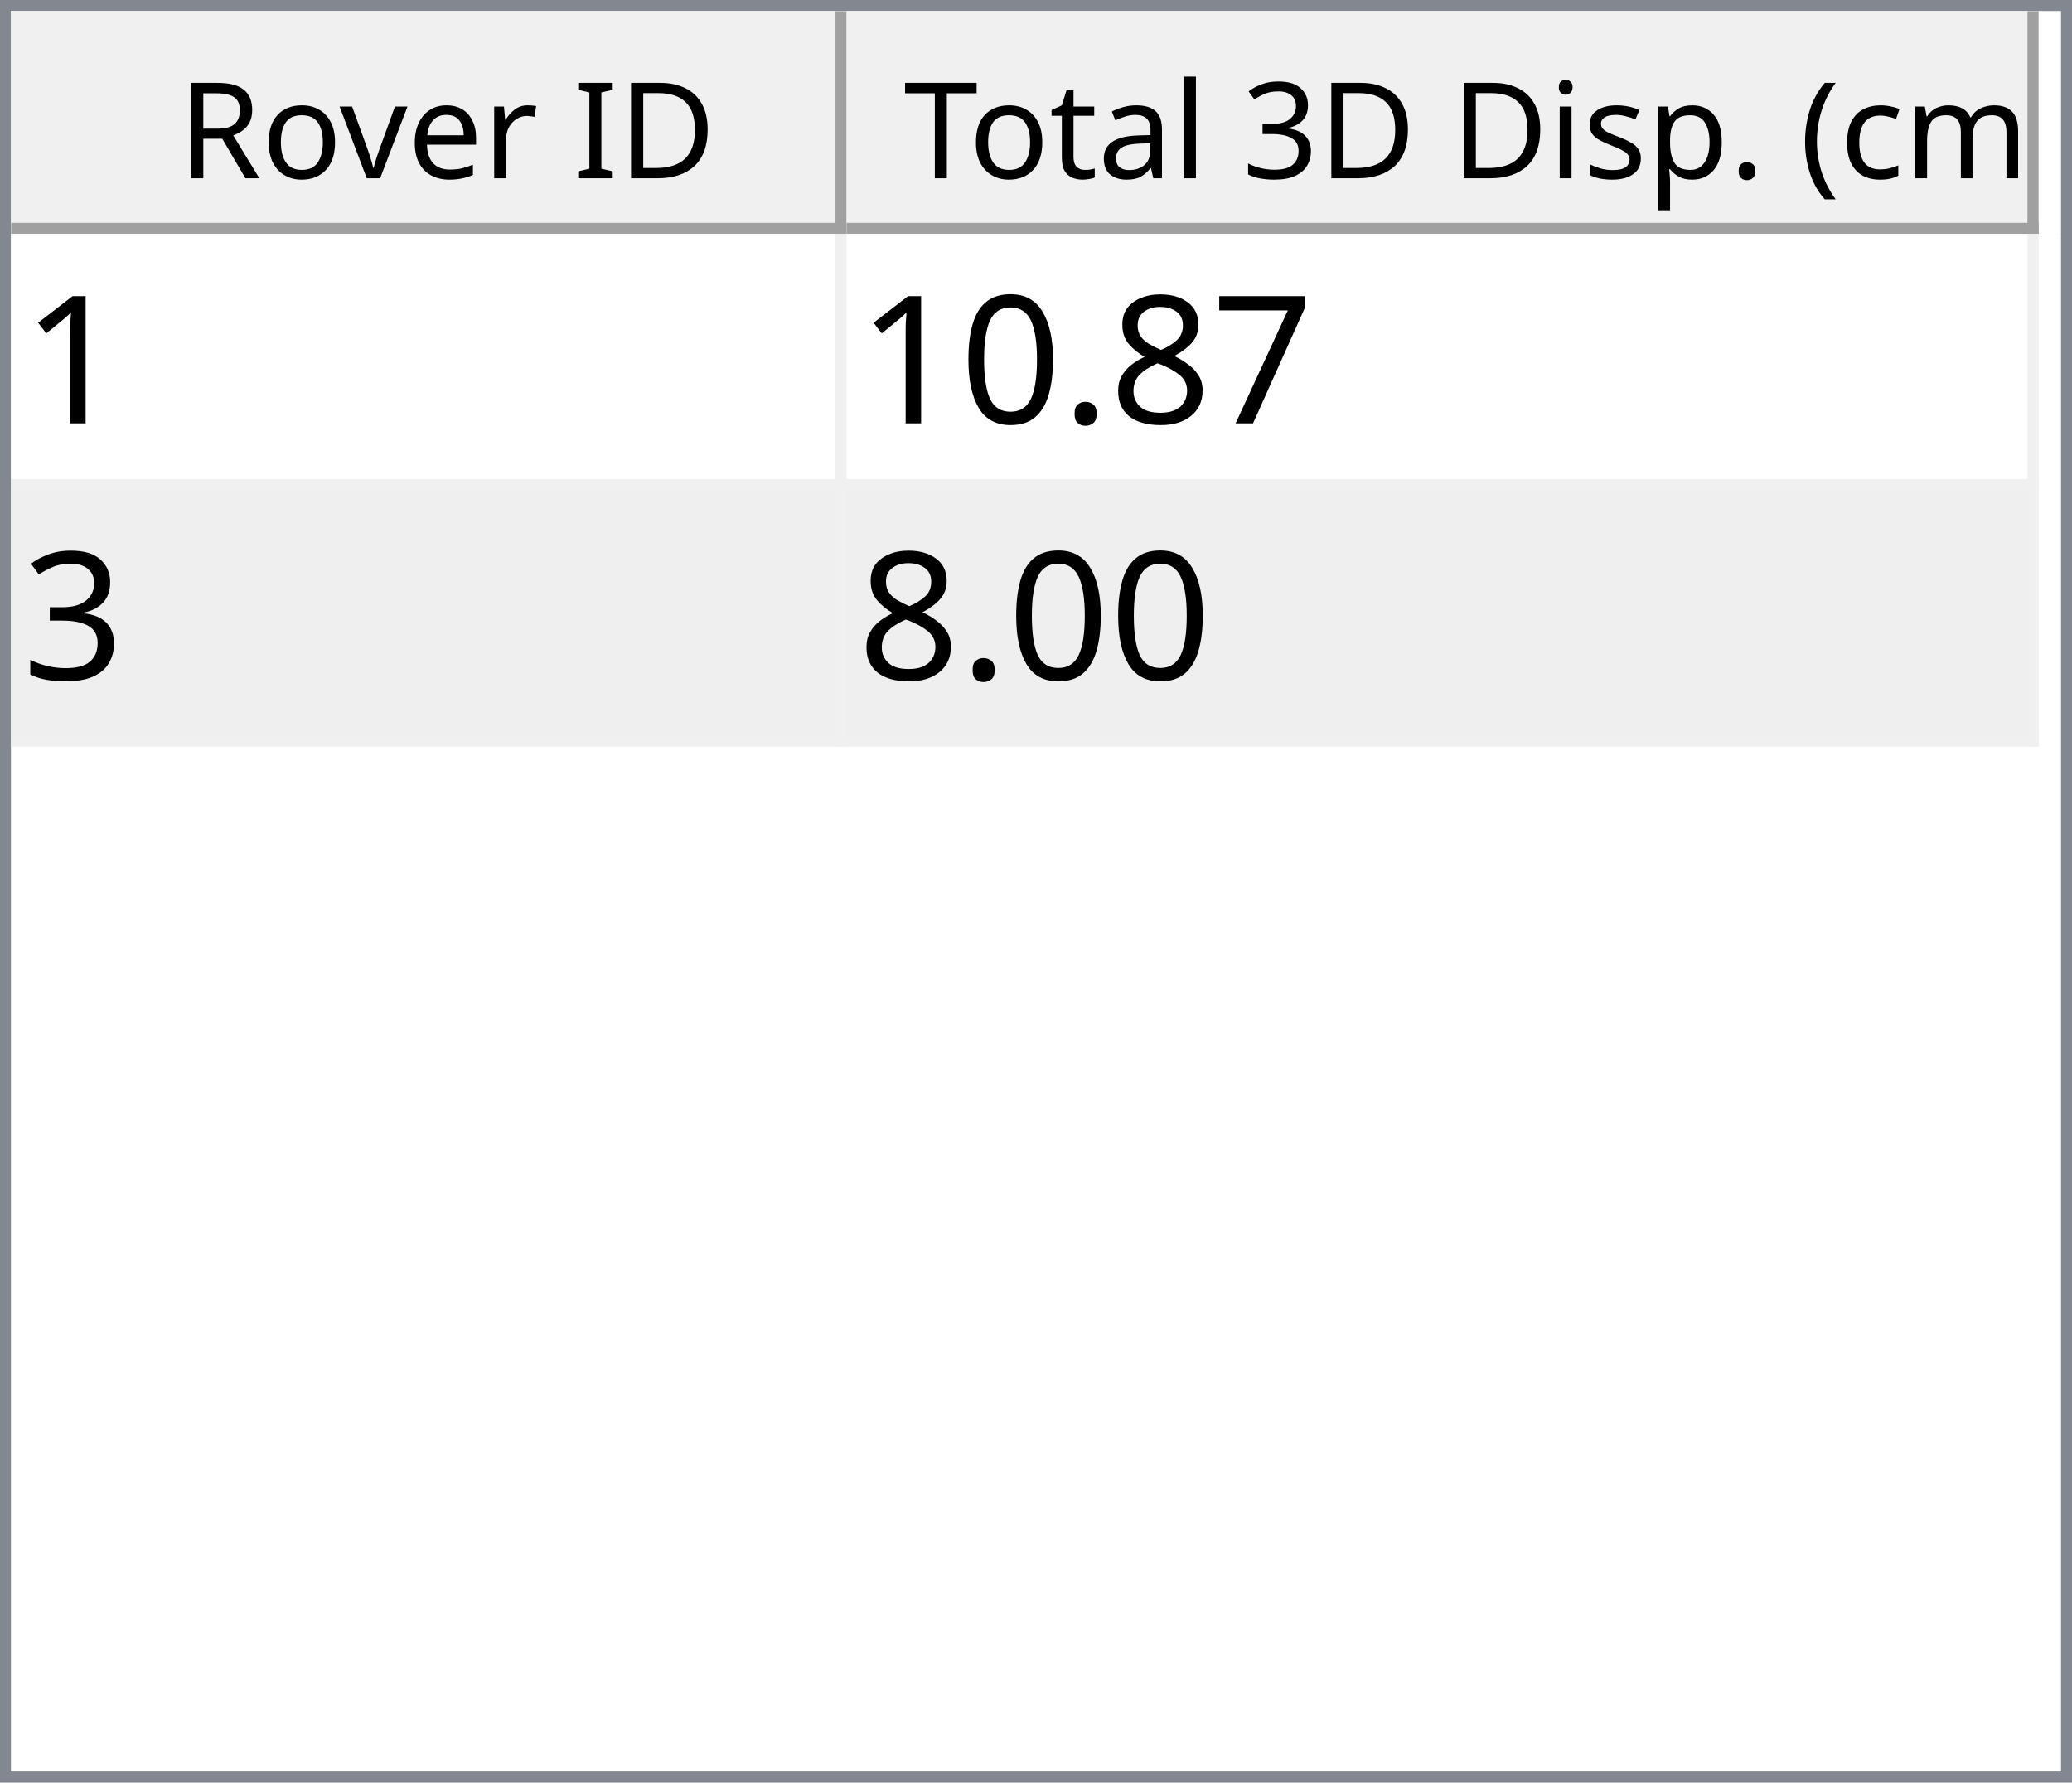
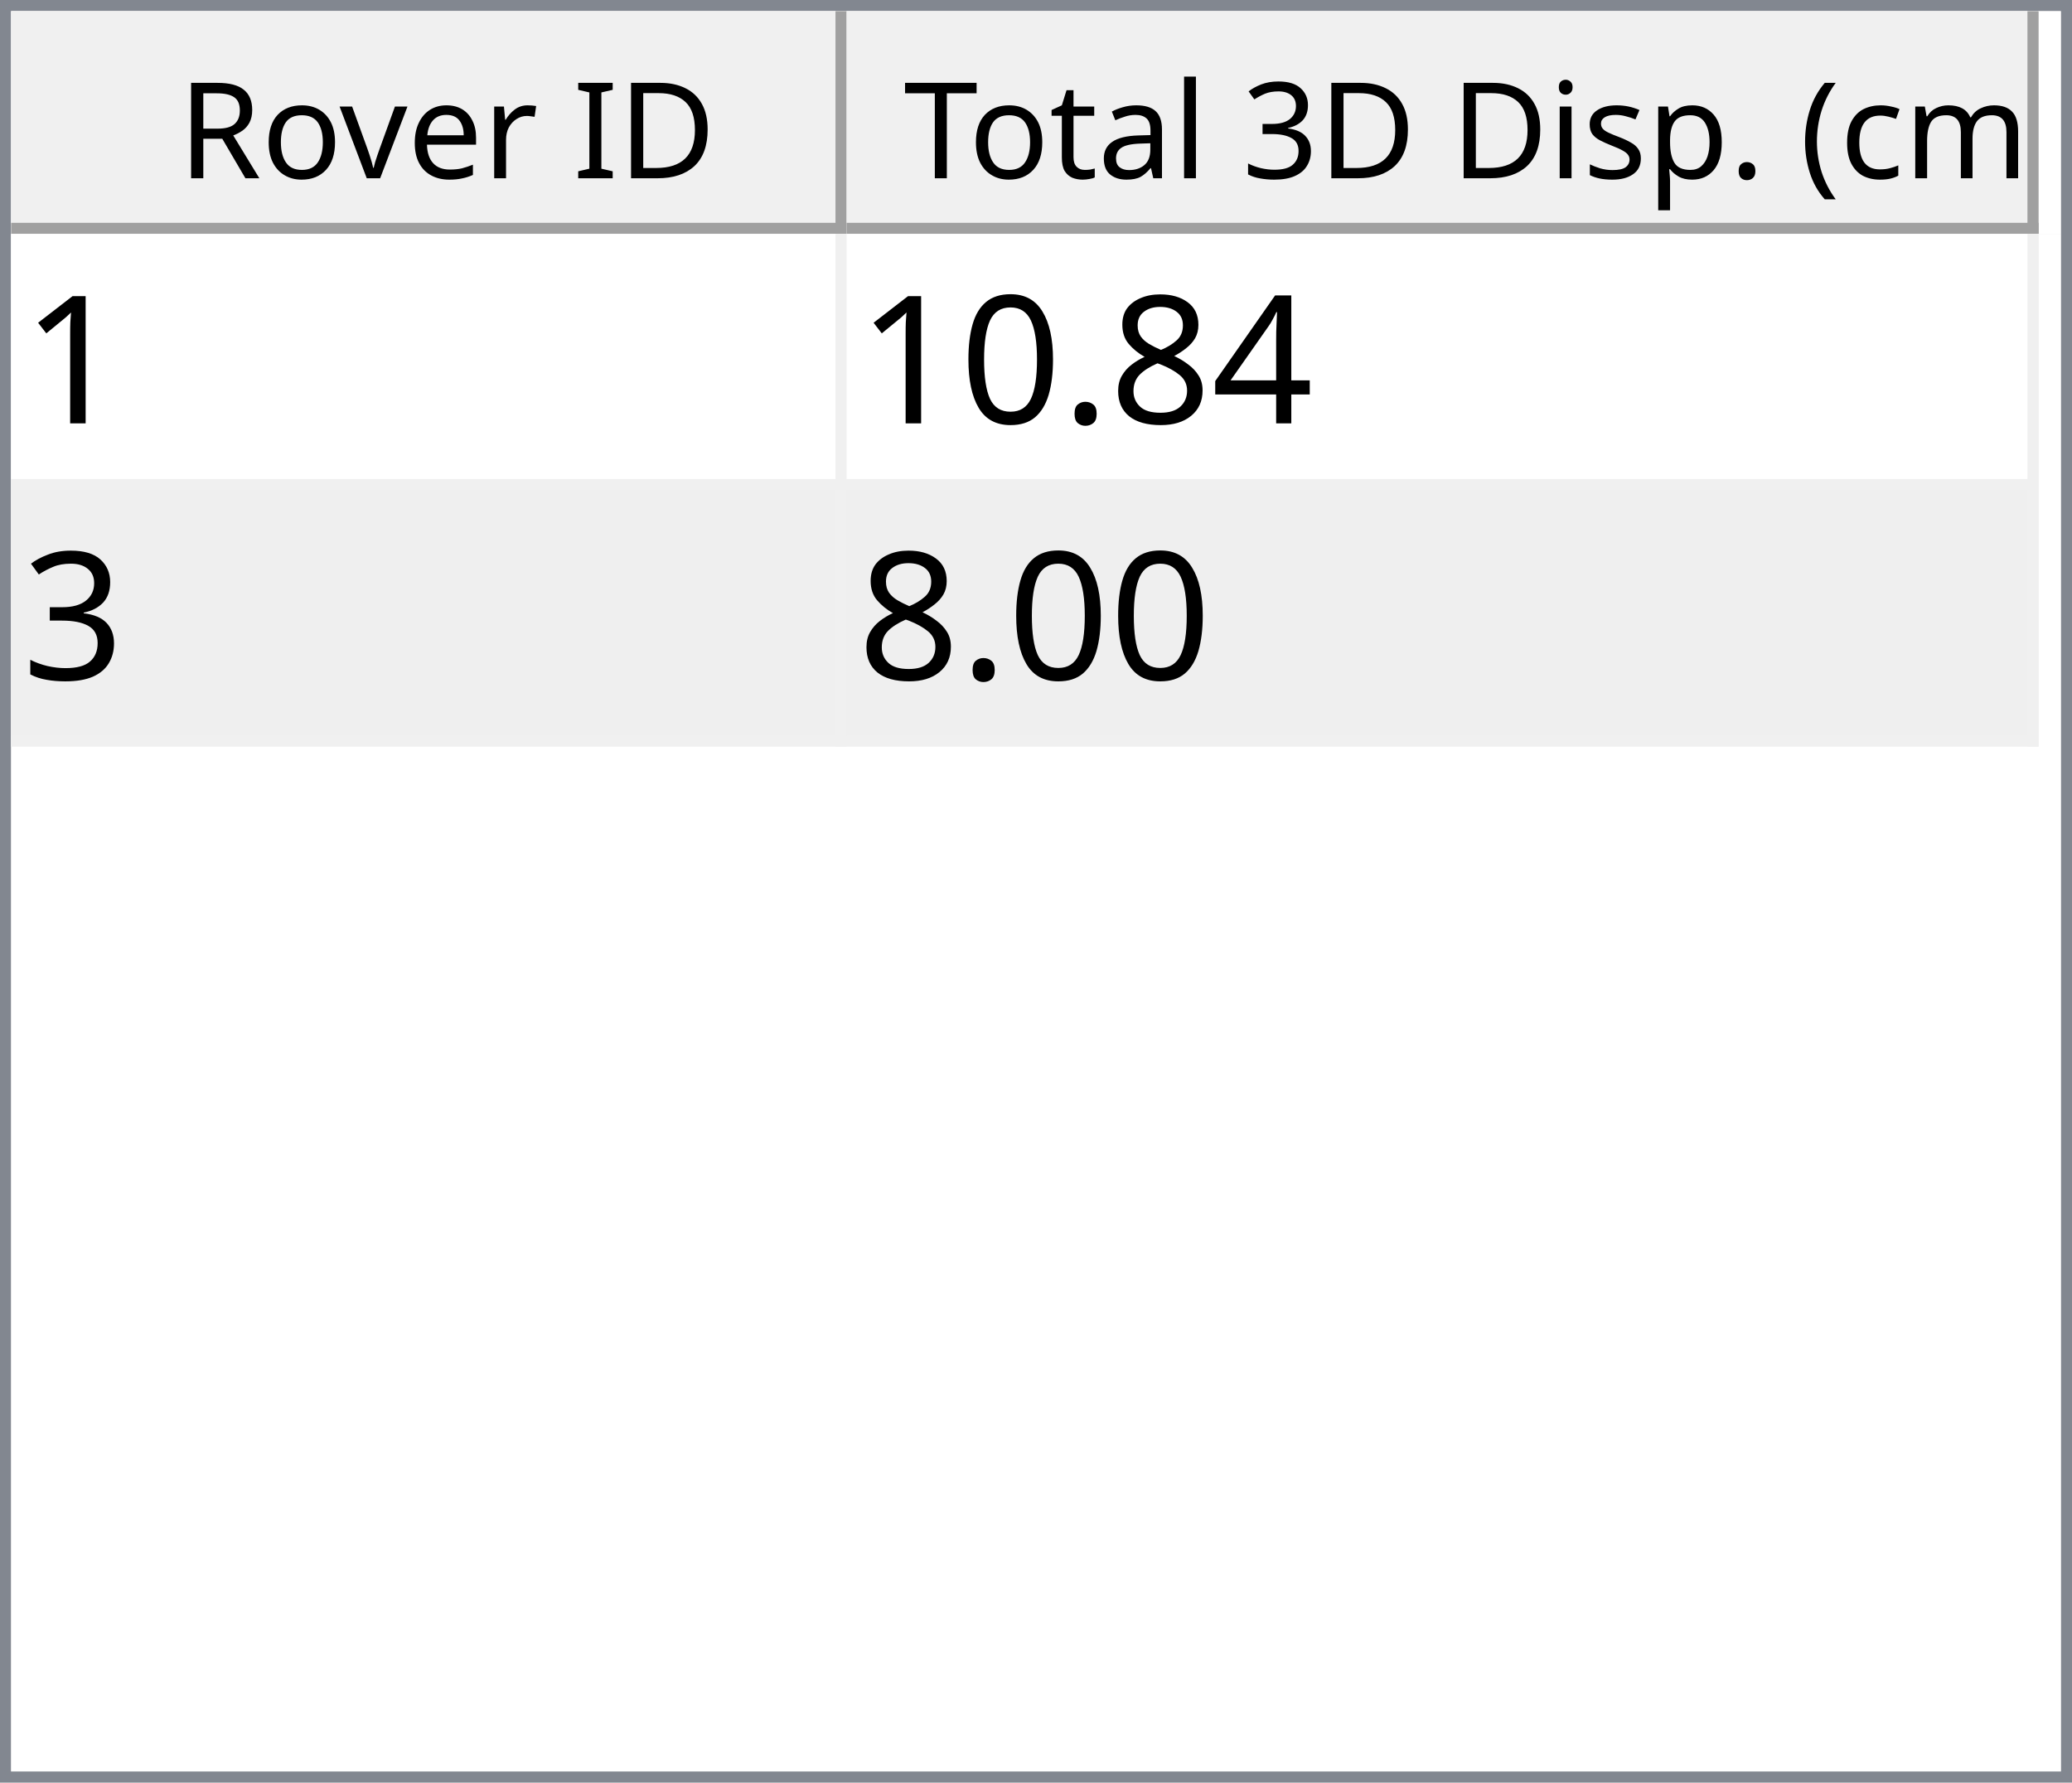
<svg xmlns="http://www.w3.org/2000/svg" style="fill-opacity:1; color-rendering:auto; color-interpolation:auto; text-rendering:auto; stroke:black; stroke-linecap:square; stroke-miterlimit:10; shape-rendering:auto; stroke-opacity:1; fill:black; stroke-dasharray:none; font-weight:normal; stroke-width:1; font-family:'Dialog'; font-style:normal; stroke-linejoin:miter; font-size:12px; stroke-dashoffset:0; image-rendering:auto;" width="186" height="160">
  <defs id="genericDefs" />
  <g>
    <defs id="defs1">
      <clipPath clipPathUnits="userSpaceOnUse" id="clipPath1">
        <path d="M0 0 L186 0 L186 160 L0 160 L0 0 Z" />
      </clipPath>
      <clipPath clipPathUnits="userSpaceOnUse" id="clipPath2">
        <path d="M0 0 L0 160 L186 160 L186 0 Z" />
      </clipPath>
      <clipPath clipPathUnits="userSpaceOnUse" id="clipPath3">
        <path d="M0 0 L0 20 L184 20 L184 0 Z" />
      </clipPath>
      <clipPath clipPathUnits="userSpaceOnUse" id="clipPath4">
        <path d="M0 0 L0 20 L75 20 L75 0 Z" />
      </clipPath>
      <clipPath clipPathUnits="userSpaceOnUse" id="clipPath5">
        <path d="M1 1 L1 19 L74 19 L74 1 Z" />
      </clipPath>
      <clipPath clipPathUnits="userSpaceOnUse" id="clipPath6">
        <path d="M0 0 L0 18 L73 18 L73 0 Z" />
      </clipPath>
      <clipPath clipPathUnits="userSpaceOnUse" id="clipPath7">
        <path d="M-0.5 -0.5 L-0.5 19.5 L74.5 19.5 L74.5 -0.5 Z" />
      </clipPath>
      <clipPath clipPathUnits="userSpaceOnUse" id="clipPath8">
        <path d="M0 0 L0 20 L107 20 L107 0 Z" />
      </clipPath>
      <clipPath clipPathUnits="userSpaceOnUse" id="clipPath9">
        <path d="M1 1 L1 19 L106 19 L106 1 Z" />
      </clipPath>
      <clipPath clipPathUnits="userSpaceOnUse" id="clipPath10">
        <path d="M0 0 L0 18 L105 18 L105 0 Z" />
      </clipPath>
      <clipPath clipPathUnits="userSpaceOnUse" id="clipPath11">
        <path d="M-0.5 -0.5 L-0.5 19.5 L106.5 19.5 L106.5 -0.5 Z" />
      </clipPath>
      <clipPath clipPathUnits="userSpaceOnUse" id="clipPath12">
        <path d="M0 0 L0 138 L184 138 L184 0 Z" />
      </clipPath>
      <clipPath clipPathUnits="userSpaceOnUse" id="clipPath13">
        <path d="M0 0 L0 46 L182 46 L182 0 Z" />
      </clipPath>
      <clipPath clipPathUnits="userSpaceOnUse" id="clipPath14">
        <path d="M-0.5 -0.5 L-0.5 45.5 L181.5 45.5 L181.5 -0.5 Z" />
      </clipPath>
      <clipPath clipPathUnits="userSpaceOnUse" id="clipPath15">
        <path d="M0 0 L0 22 L74 22 L74 0 Z" />
      </clipPath>
      <clipPath clipPathUnits="userSpaceOnUse" id="clipPath16">
        <path d="M0 0 L0 22 L106 22 L106 0 Z" />
      </clipPath>
      <font horiz-adv-x="64.551" id="font1">
        <font-face ascent="107.91" descent="25.098" units-per-em="100" style="font-style:normal; font-family:Segoe UI; font-weight:normal;" />
        <missing-glyph horiz-adv-x="64.551" d="M8.109 0 L8.109 68.266 L56.453 68.266 L56.453 0 L8.109 0 ZM15.328 7.234 L49.219 7.234 L49.219 61.031 L15.328 61.031 L15.328 7.234 Z" />
        <glyph unicode="D" horiz-adv-x="70.117" d="M9.188 0 L9.188 70.016 L28.516 70.016 Q65.531 70.016 65.531 35.891 Q65.531 19.672 55.25 9.836 Q44.969 0 27.734 0 L9.188 0 ZM17.391 62.594 L17.391 7.422 L27.828 7.422 Q41.609 7.422 49.273 14.797 Q56.938 22.172 56.938 35.688 Q56.938 62.594 28.328 62.594 L17.391 62.594 Z" />
        <glyph unicode="I" horiz-adv-x="26.611" d="M17.391 0 L9.188 0 L9.188 70.016 L17.391 70.016 L17.391 0 Z" />
        <glyph unicode=" " horiz-adv-x="27.393" d="" />
        <glyph unicode="r" horiz-adv-x="34.766" d="M34.188 41.891 Q32.078 43.5 28.125 43.5 Q23 43.5 19.555 38.672 Q16.109 33.844 16.109 25.484 L16.109 0 L8.109 0 L8.109 50 L16.109 50 L16.109 39.703 L16.312 39.703 Q18.016 44.969 21.531 47.922 Q25.047 50.875 29.391 50.875 Q32.516 50.875 34.188 50.203 L34.188 41.891 Z" />
        <glyph unicode="e" horiz-adv-x="52.295" d="M48.297 23 L12.984 23 Q13.188 14.656 17.484 10.109 Q21.781 5.562 29.297 5.562 Q37.75 5.562 44.828 11.141 L44.828 3.609 Q38.234 -1.172 27.391 -1.172 Q16.797 -1.172 10.742 5.641 Q4.688 12.453 4.688 24.812 Q4.688 36.469 11.305 43.82 Q17.922 51.172 27.734 51.172 Q37.547 51.172 42.922 44.828 Q48.297 38.484 48.297 27.203 L48.297 23 ZM40.094 29.781 Q40.047 36.719 36.75 40.578 Q33.453 44.438 27.594 44.438 Q21.922 44.438 17.969 40.383 Q14.016 36.328 13.094 29.781 L40.094 29.781 Z" />
        <glyph unicode="v" horiz-adv-x="47.9" d="M47.406 50 L27.484 0 L19.625 0 L0.688 50 L9.469 50 L22.172 13.672 Q23.578 9.672 23.922 6.688 L24.125 6.688 Q24.609 10.453 25.688 13.484 L38.969 50 L47.406 50 Z" />
        <glyph unicode="o" horiz-adv-x="58.594" d="M29 -1.172 Q17.922 -1.172 11.305 5.836 Q4.688 12.844 4.688 24.422 Q4.688 37.016 11.57 44.094 Q18.453 51.172 30.172 51.172 Q41.359 51.172 47.633 44.289 Q53.906 37.406 53.906 25.203 Q53.906 13.234 47.141 6.031 Q40.375 -1.172 29 -1.172 ZM29.594 44.438 Q21.875 44.438 17.383 39.188 Q12.891 33.938 12.891 24.703 Q12.891 15.828 17.43 10.695 Q21.969 5.562 29.594 5.562 Q37.359 5.562 41.531 10.594 Q45.703 15.625 45.703 24.906 Q45.703 34.281 41.531 39.359 Q37.359 44.438 29.594 44.438 Z" />
        <glyph unicode="R" horiz-adv-x="59.814" d="M59.375 0 L49.609 0 L37.891 19.625 Q36.281 22.359 34.766 24.289 Q33.25 26.219 31.664 27.438 Q30.078 28.656 28.25 29.219 Q26.422 29.781 24.125 29.781 L17.391 29.781 L17.391 0 L9.188 0 L9.188 70.016 L30.078 70.016 Q34.672 70.016 38.555 68.867 Q42.438 67.719 45.289 65.375 Q48.141 63.031 49.758 59.547 Q51.375 56.062 51.375 51.375 Q51.375 47.703 50.273 44.656 Q49.172 41.609 47.148 39.211 Q45.125 36.812 42.266 35.133 Q39.406 33.453 35.844 32.516 L35.844 32.328 Q37.594 31.547 38.891 30.547 Q40.188 29.547 41.359 28.18 Q42.531 26.812 43.68 25.078 Q44.828 23.344 46.234 21.047 L59.375 0 ZM17.391 62.594 L17.391 37.203 L28.516 37.203 Q31.594 37.203 34.203 38.133 Q36.812 39.062 38.719 40.797 Q40.625 42.531 41.703 45.047 Q42.781 47.562 42.781 50.688 Q42.781 56.297 39.141 59.445 Q35.5 62.594 28.609 62.594 L17.391 62.594 Z" />
        <glyph unicode=")" horiz-adv-x="30.176" d="M8.297 -15.922 L1.172 -15.922 Q16.406 2.344 16.406 26.812 Q16.406 51.469 1.078 70.016 L8.297 70.016 Q23.531 52.156 23.531 26.703 Q23.531 1.375 8.297 -15.922 Z" />
        <glyph unicode="m" horiz-adv-x="86.133" d="M79.109 0 L71.094 0 L71.094 28.719 Q71.094 37.016 68.531 40.727 Q65.969 44.438 59.906 44.438 Q54.781 44.438 51.195 39.75 Q47.609 35.062 47.609 28.516 L47.609 0 L39.594 0 L39.594 29.688 Q39.594 44.438 28.219 44.438 Q22.953 44.438 19.531 40.016 Q16.109 35.594 16.109 28.516 L16.109 0 L8.109 0 L8.109 50 L16.109 50 L16.109 42.094 L16.312 42.094 Q21.625 51.172 31.844 51.172 Q36.969 51.172 40.773 48.312 Q44.578 45.453 46 40.828 Q51.562 51.172 62.594 51.172 Q79.109 51.172 79.109 30.812 L79.109 0 Z" />
        <glyph unicode="c" horiz-adv-x="46.191" d="M42.188 2.297 Q36.422 -1.172 28.516 -1.172 Q17.828 -1.172 11.258 5.789 Q4.688 12.75 4.688 23.828 Q4.688 36.188 11.766 43.68 Q18.844 51.172 30.672 51.172 Q37.25 51.172 42.281 48.734 L42.281 40.531 Q36.719 44.438 30.375 44.438 Q22.703 44.438 17.797 38.945 Q12.891 33.453 12.891 24.516 Q12.891 15.719 17.508 10.641 Q22.125 5.562 29.891 5.562 Q36.422 5.562 42.188 9.906 L42.188 2.297 Z" />
        <glyph unicode="(" horiz-adv-x="30.176" d="M29.109 -15.922 L21.969 -15.922 Q6.844 1.375 6.844 26.703 Q6.844 52.156 21.969 70.016 L29.203 70.016 Q13.875 51.469 13.875 26.812 Q13.875 2.344 29.109 -15.922 Z" />
        <glyph unicode="." horiz-adv-x="21.68" d="M10.891 -1.078 Q8.641 -1.078 7.055 0.539 Q5.469 2.156 5.469 4.391 Q5.469 6.641 7.055 8.273 Q8.641 9.906 10.891 9.906 Q13.188 9.906 14.797 8.273 Q16.406 6.641 16.406 4.391 Q16.406 2.156 14.797 0.539 Q13.188 -1.078 10.891 -1.078 Z" />
        <glyph unicode="p" horiz-adv-x="58.789" d="M16.312 7.234 L16.109 7.234 L16.109 -23 L8.109 -23 L8.109 50 L16.109 50 L16.109 41.219 L16.312 41.219 Q22.219 51.172 33.594 51.172 Q43.266 51.172 48.688 44.461 Q54.109 37.75 54.109 26.469 Q54.109 13.922 48 6.375 Q41.891 -1.172 31.297 -1.172 Q21.578 -1.172 16.312 7.234 ZM16.109 27.391 L16.109 20.406 Q16.109 14.203 20.141 9.883 Q24.172 5.562 30.375 5.562 Q37.641 5.562 41.773 11.133 Q45.906 16.703 45.906 26.609 Q45.906 34.969 42.047 39.703 Q38.188 44.438 31.594 44.438 Q24.609 44.438 20.359 39.578 Q16.109 34.719 16.109 27.391 Z" />
        <glyph unicode="s" horiz-adv-x="42.432" d="M5.078 1.812 L5.078 10.406 Q11.625 5.562 19.484 5.562 Q30.031 5.562 30.031 12.594 Q30.031 14.594 29.125 15.992 Q28.219 17.391 26.68 18.461 Q25.141 19.531 23.07 20.383 Q21 21.234 18.609 22.172 Q15.281 23.484 12.766 24.828 Q10.25 26.172 8.57 27.859 Q6.891 29.547 6.031 31.695 Q5.172 33.844 5.172 36.719 Q5.172 40.234 6.789 42.945 Q8.406 45.656 11.086 47.484 Q13.766 49.312 17.211 50.242 Q20.656 51.172 24.312 51.172 Q30.812 51.172 35.938 48.922 L35.938 40.828 Q30.422 44.438 23.25 44.438 Q21 44.438 19.195 43.922 Q17.391 43.406 16.094 42.477 Q14.797 41.547 14.086 40.258 Q13.375 38.969 13.375 37.406 Q13.375 35.453 14.086 34.133 Q14.797 32.812 16.164 31.789 Q17.531 30.766 19.484 29.938 Q21.438 29.109 23.922 28.125 Q27.25 26.859 29.883 25.516 Q32.516 24.172 34.375 22.484 Q36.234 20.797 37.234 18.602 Q38.234 16.406 38.234 13.375 Q38.234 9.672 36.602 6.938 Q34.969 4.203 32.234 2.398 Q29.5 0.594 25.93 -0.289 Q22.359 -1.172 18.453 -1.172 Q10.75 -1.172 5.078 1.812 Z" />
        <glyph unicode="i" horiz-adv-x="24.219" d="M12.203 62.703 Q10.062 62.703 8.547 64.164 Q7.031 65.625 7.031 67.875 Q7.031 70.125 8.547 71.609 Q10.062 73.094 12.203 73.094 Q14.406 73.094 15.945 71.609 Q17.484 70.125 17.484 67.875 Q17.484 65.719 15.945 64.211 Q14.406 62.703 12.203 62.703 ZM16.109 0 L8.109 0 L8.109 50 L16.109 50 L16.109 0 Z" />
        <glyph unicode="3" horiz-adv-x="53.906" d="M46.531 19.828 Q46.531 15.094 44.75 11.211 Q42.969 7.328 39.719 4.57 Q36.469 1.812 31.93 0.297 Q27.391 -1.219 21.922 -1.219 Q11.922 -1.219 6 2.594 L6 11.188 Q13.094 5.609 22.219 5.609 Q25.875 5.609 28.828 6.539 Q31.781 7.469 33.906 9.227 Q36.031 10.984 37.18 13.477 Q38.328 15.969 38.328 19.094 Q38.328 32.812 18.797 32.812 L12.984 32.812 L12.984 39.594 L18.5 39.594 Q35.797 39.594 35.797 52.484 Q35.797 64.406 22.609 64.406 Q15.188 64.406 8.688 59.422 L8.688 67.188 Q15.375 71.188 24.609 71.188 Q29 71.188 32.57 69.969 Q36.141 68.75 38.68 66.555 Q41.219 64.359 42.609 61.281 Q44 58.203 44 54.5 Q44 40.672 30.031 36.719 L30.031 36.531 Q33.594 36.141 36.625 34.797 Q39.656 33.453 41.852 31.305 Q44.047 29.156 45.289 26.25 Q46.531 23.344 46.531 19.828 Z" />
        <glyph unicode="l" horiz-adv-x="24.219" d="M16.109 0 L8.109 0 L8.109 74.031 L16.109 74.031 L16.109 0 Z" />
        <glyph unicode="a" horiz-adv-x="50.879" d="M43.891 0 L35.891 0 L35.891 7.812 L35.688 7.812 Q30.469 -1.172 20.312 -1.172 Q12.844 -1.172 8.617 2.781 Q4.391 6.734 4.391 13.281 Q4.391 27.297 20.906 29.594 L35.891 31.688 Q35.891 44.438 25.594 44.438 Q16.547 44.438 9.281 38.281 L9.281 46.484 Q16.656 51.172 26.266 51.172 Q43.891 51.172 43.891 32.516 L43.891 0 ZM35.891 25.297 L23.828 23.641 Q18.266 22.859 15.43 20.875 Q12.594 18.891 12.594 13.875 Q12.594 10.203 15.211 7.883 Q17.828 5.562 22.172 5.562 Q28.125 5.562 32.008 9.742 Q35.891 13.922 35.891 20.312 L35.891 25.297 Z" />
        <glyph unicode="t" horiz-adv-x="33.887" d="M31.297 0.484 Q28.469 -1.078 23.828 -1.078 Q10.688 -1.078 10.688 13.578 L10.688 43.172 L2.094 43.172 L2.094 50 L10.688 50 L10.688 62.203 L18.703 64.797 L18.703 50 L31.297 50 L31.297 43.172 L18.703 43.172 L18.703 14.984 Q18.703 9.969 20.414 7.82 Q22.125 5.672 26.078 5.672 Q29.109 5.672 31.297 7.328 L31.297 0.484 Z" />
        <glyph unicode="T" horiz-adv-x="52.393" d="M50.594 62.594 L30.375 62.594 L30.375 0 L22.172 0 L22.172 62.594 L2 62.594 L2 70.016 L50.594 70.016 L50.594 62.594 Z" />
      </font>
      <font horiz-adv-x="75.0" id="font2">
        <font-face ascent="100.537" descent="21.973" units-per-em="100" style="font-style:normal; font-family:sans-serif; font-weight:normal;" />
        <missing-glyph horiz-adv-x="75.0" d="M12.5 0 L12.5 62.5 L62.5 62.5 L62.5 0 L12.5 0 ZM14.062 1.562 L60.938 1.562 L60.938 60.938 L14.062 60.938 L14.062 1.562 Z" />
        <glyph unicode="1" horiz-adv-x="55.615" d="M37.25 0 L28.469 0 L28.469 56 Q25.297 52.984 20.141 49.953 Q14.984 46.922 10.891 45.406 L10.891 53.906 Q18.266 57.375 23.781 62.305 Q29.297 67.234 31.594 71.875 L37.25 71.875 L37.25 0 Z" />
-         <glyph unicode="7" horiz-adv-x="55.615" d="M4.734 62.203 L4.734 70.656 L51.078 70.656 L51.078 63.812 Q44.234 56.547 37.523 44.484 Q30.812 32.422 27.156 19.672 Q24.516 10.688 23.781 0 L14.75 0 Q14.891 8.453 18.062 20.414 Q21.234 32.375 27.172 43.484 Q33.109 54.594 39.797 62.203 L4.734 62.203 Z" />
+         <glyph unicode="4" horiz-adv-x="55.615" d="M32.328 0 L32.328 17.141 L1.266 17.141 L1.266 25.203 L33.938 71.578 L41.109 71.578 L41.109 25.203 L50.781 25.203 L50.781 17.141 L41.109 17.141 L41.109 0 L32.328 0 ZM32.328 25.203 L32.328 57.469 L9.906 25.203 L32.328 25.203 Z" />
        <glyph unicode="8" horiz-adv-x="55.615" d="M17.672 38.812 Q12.203 40.828 9.57 44.539 Q6.938 48.25 6.938 53.422 Q6.938 61.234 12.555 66.555 Q18.172 71.875 27.484 71.875 Q36.859 71.875 42.578 66.43 Q48.297 60.984 48.297 53.172 Q48.297 48.188 45.68 44.508 Q43.062 40.828 37.75 38.812 Q44.344 36.672 47.781 31.883 Q51.219 27.094 51.219 20.453 Q51.219 11.281 44.727 5.031 Q38.234 -1.219 27.641 -1.219 Q17.047 -1.219 10.547 5.055 Q4.047 11.328 4.047 20.703 Q4.047 27.688 7.594 32.398 Q11.141 37.109 17.672 38.812 ZM15.922 53.719 Q15.922 48.641 19.195 45.414 Q22.469 42.188 27.688 42.188 Q32.766 42.188 36.016 45.383 Q39.266 48.578 39.266 53.219 Q39.266 58.062 35.914 61.359 Q32.562 64.656 27.594 64.656 Q22.562 64.656 19.242 61.43 Q15.922 58.203 15.922 53.719 ZM13.094 20.656 Q13.094 16.891 14.875 13.375 Q16.656 9.859 20.172 7.93 Q23.688 6 27.734 6 Q34.031 6 38.133 10.055 Q42.234 14.109 42.234 20.359 Q42.234 26.703 38.016 30.859 Q33.797 35.016 27.438 35.016 Q21.234 35.016 17.164 30.914 Q13.094 26.812 13.094 20.656 Z" />
        <glyph unicode="." horiz-adv-x="27.783" d="M9.078 0 L9.078 10.016 L19.094 10.016 L19.094 0 L9.078 0 Z" />
        <glyph unicode="0" horiz-adv-x="55.615" d="M4.156 35.297 Q4.156 48 6.766 55.742 Q9.375 63.484 14.523 67.68 Q19.672 71.875 27.484 71.875 Q33.25 71.875 37.594 69.555 Q41.938 67.234 44.773 62.867 Q47.609 58.5 49.219 52.227 Q50.828 45.953 50.828 35.297 Q50.828 22.703 48.242 14.969 Q45.656 7.234 40.508 3.008 Q35.359 -1.219 27.484 -1.219 Q17.141 -1.219 11.234 6.203 Q4.156 15.141 4.156 35.297 ZM13.188 35.297 Q13.188 17.672 17.312 11.836 Q21.438 6 27.484 6 Q33.547 6 37.672 11.859 Q41.797 17.719 41.797 35.297 Q41.797 52.984 37.672 58.789 Q33.547 64.594 27.391 64.594 Q21.344 64.594 17.719 59.469 Q13.188 52.938 13.188 35.297 Z" />
        <glyph unicode="3" horiz-adv-x="55.615" d="M4.203 18.891 L12.984 20.062 Q14.5 12.594 18.141 9.297 Q21.781 6 27 6 Q33.203 6 37.477 10.297 Q41.75 14.594 41.75 20.953 Q41.75 27 37.797 30.93 Q33.844 34.859 27.734 34.859 Q25.25 34.859 21.531 33.891 L22.516 41.609 Q23.391 41.5 23.922 41.5 Q29.547 41.5 34.039 44.43 Q38.531 47.359 38.531 53.469 Q38.531 58.297 35.258 61.477 Q31.984 64.656 26.812 64.656 Q21.688 64.656 18.266 61.43 Q14.844 58.203 13.875 51.766 L5.078 53.328 Q6.688 62.156 12.398 67.016 Q18.109 71.875 26.609 71.875 Q32.469 71.875 37.398 69.359 Q42.328 66.844 44.945 62.5 Q47.562 58.156 47.562 53.266 Q47.562 48.641 45.07 44.828 Q42.578 41.016 37.703 38.766 Q44.047 37.312 47.562 32.695 Q51.078 28.078 51.078 21.141 Q51.078 11.766 44.242 5.25 Q37.406 -1.266 26.953 -1.266 Q17.531 -1.266 11.305 4.352 Q5.078 9.969 4.203 18.891 Z" />
      </font>
    </defs>
    <g style="fill:white; stroke:white;">
      <rect x="0" y="0" width="186" style="clip-path:url(#clipPath1); stroke:none;" height="160" />
    </g>
    <g style="fill:white; text-rendering:optimizeSpeed; color-rendering:optimizeSpeed; image-rendering:optimizeSpeed; shape-rendering:crispEdges; stroke:white; color-interpolation:sRGB;">
      <rect x="0" width="186" height="160" y="0" style="stroke:none;" />
      <path style="stroke:none;" d="M0 160 L186 160 L186 0 L0 0 Z" />
    </g>
    <g style="fill:rgb(240,240,240); font-family:'Segoe UI'; stroke:rgb(240,240,240);">
      <rect x="0" y="0" width="186" style="clip-path:url(#clipPath2); stroke:none;" height="160" />
    </g>
    <g style="fill:rgb(130,135,144); font-family:'Segoe UI'; stroke:rgb(130,135,144);">
      <path d="M0 0 L186 0 L186 160 L0 160 L0 0 ZM1 1 L185 1 L185 159 L1 159 L1 1 Z" style="fill-rule:evenodd; clip-path:url(#clipPath2); stroke:none;" />
    </g>
    <g style="fill:white; font-family:'Segoe UI'; stroke:white;" transform="translate(1,1)">
      <rect x="0" y="0" width="184" style="clip-path:url(#clipPath3); stroke:none;" height="20" />
    </g>
    <g style="fill:rgb(240,240,240); font-family:'Segoe UI'; stroke:rgb(240,240,240);" transform="translate(1,1)">
      <rect x="0" y="0" width="75" style="clip-path:url(#clipPath4); stroke:none;" height="20" />
    </g>
    <g style="font-family:'Segoe UI';" transform="translate(2,2)">
      <text x="14" xml:space="preserve" y="14" style="clip-path:url(#clipPath6); stroke:none;">Rover ID</text>
    </g>
    <g style="fill:rgb(160,160,160); font-family:'Segoe UI'; stroke:rgb(160,160,160); stroke-linejoin:bevel;" transform="translate(1.5,1.5)">
      <line x1="74" x2="74" y1="0" style="fill:none; clip-path:url(#clipPath7);" y2="19" />
    </g>
    <g style="fill:rgb(160,160,160); font-family:'Segoe UI'; stroke:rgb(160,160,160); stroke-linejoin:bevel;" transform="matrix(1,0,0,1,1,1) translate(0.5,0.5)">
      <line x1="0" x2="74" y1="19" style="fill:none; clip-path:url(#clipPath7);" y2="19" />
    </g>
    <g style="fill:rgb(240,240,240); font-family:'Segoe UI'; stroke:rgb(240,240,240);" transform="translate(76,1)">
      <rect x="0" y="0" width="107" style="clip-path:url(#clipPath8); stroke:none;" height="20" />
    </g>
    <g style="font-family:'Segoe UI';" transform="translate(77,2)">
      <text x="1" xml:space="preserve" y="14" style="clip-path:url(#clipPath10); stroke:none;"> Total 3D Disp. (cm)</text>
    </g>
    <g style="fill:rgb(160,160,160); font-family:'Segoe UI'; stroke:rgb(160,160,160); stroke-linejoin:bevel;" transform="translate(76.5,1.5)">
      <line x1="106" x2="106" y1="0" style="fill:none; clip-path:url(#clipPath11);" y2="19" />
    </g>
    <g style="fill:rgb(160,160,160); font-family:'Segoe UI'; stroke:rgb(160,160,160); stroke-linejoin:bevel;" transform="matrix(1,0,0,1,76,1) translate(0.5,0.5)">
      <line x1="0" x2="106" y1="19" style="fill:none; clip-path:url(#clipPath11);" y2="19" />
    </g>
    <g style="fill:white; font-family:'Segoe UI'; stroke:white;" transform="translate(1,21)">
      <rect x="0" y="0" width="184" style="clip-path:url(#clipPath12); stroke:none;" height="138" />
    </g>
    <g style="fill:rgb(240,240,240); font-size:16px; font-family:sans-serif; stroke:rgb(240,240,240);" transform="translate(1,21)">
      <rect x="0" y="0" width="182" style="clip-path:url(#clipPath13); stroke:none;" height="46" />
      <line transform="translate(0.5,0.5)" x1="0" x2="181" y1="22" style="clip-path:url(#clipPath14); fill:none; stroke-linejoin:bevel;" y2="22" />
    </g>
    <g transform="matrix(1,0,0,1,1,21) translate(0.5,0.5)" style="fill:rgb(240,240,240); font-size:16px; font-family:sans-serif; stroke:rgb(240,240,240); stroke-linejoin:bevel;">
      <line x1="0" x2="181" y1="45" style="fill:none; clip-path:url(#clipPath14);" y2="45" />
    </g>
    <g transform="matrix(1,0,0,1,1,21) translate(0.5,0.5)" style="fill:rgb(240,240,240); font-size:16px; font-family:sans-serif; stroke:rgb(240,240,240); stroke-linejoin:bevel;">
      <line x1="74" x2="74" y1="0" style="fill:none; clip-path:url(#clipPath14);" y2="45" />
    </g>
    <g transform="matrix(1,0,0,1,1,21) translate(0.5,0.5)" style="fill:rgb(240,240,240); font-size:16px; font-family:sans-serif; stroke:rgb(240,240,240); stroke-linejoin:bevel;">
      <line x1="181" x2="181" y1="0" style="fill:none; clip-path:url(#clipPath14);" y2="45" />
    </g>
    <g style="fill:white; font-size:16px; font-family:sans-serif; stroke:white;" transform="matrix(1,0,0,1,1,21)">
      <rect x="0" y="0" width="74" style="clip-path:url(#clipPath15); stroke:none;" height="22" />
      <text x="1" y="17" style="fill:black; clip-path:url(#clipPath15); stroke:none;" xml:space="preserve">1</text>
    </g>
    <g style="fill:white; font-size:16px; font-family:sans-serif; stroke:white;" transform="matrix(1,0,0,1,1,21) translate(75,0)">
      <rect x="0" y="0" width="106" style="clip-path:url(#clipPath16); stroke:none;" height="22" />
-       <text x="1" y="17" style="fill:black; clip-path:url(#clipPath16); stroke:none;" xml:space="preserve">10.87</text>
+       <text x="1" y="17" style="fill:black; clip-path:url(#clipPath16); stroke:none;" xml:space="preserve">10.84</text>
    </g>
    <g style="fill:rgb(239,239,239); font-size:16px; font-family:sans-serif; stroke:rgb(239,239,239);" transform="matrix(1,0,0,1,1,21) translate(0,23)">
      <rect x="0" y="0" width="74" style="clip-path:url(#clipPath15); stroke:none;" height="22" />
      <text x="1" y="17" style="fill:black; clip-path:url(#clipPath15); stroke:none;" xml:space="preserve">3</text>
    </g>
    <g style="fill:rgb(239,239,239); font-size:16px; font-family:sans-serif; stroke:rgb(239,239,239);" transform="matrix(1,0,0,1,1,21) translate(75,23)">
      <rect x="0" y="0" width="106" style="clip-path:url(#clipPath16); stroke:none;" height="22" />
      <text x="1" y="17" style="fill:black; clip-path:url(#clipPath16); stroke:none;" xml:space="preserve">8.00</text>
    </g>
  </g>
</svg>
